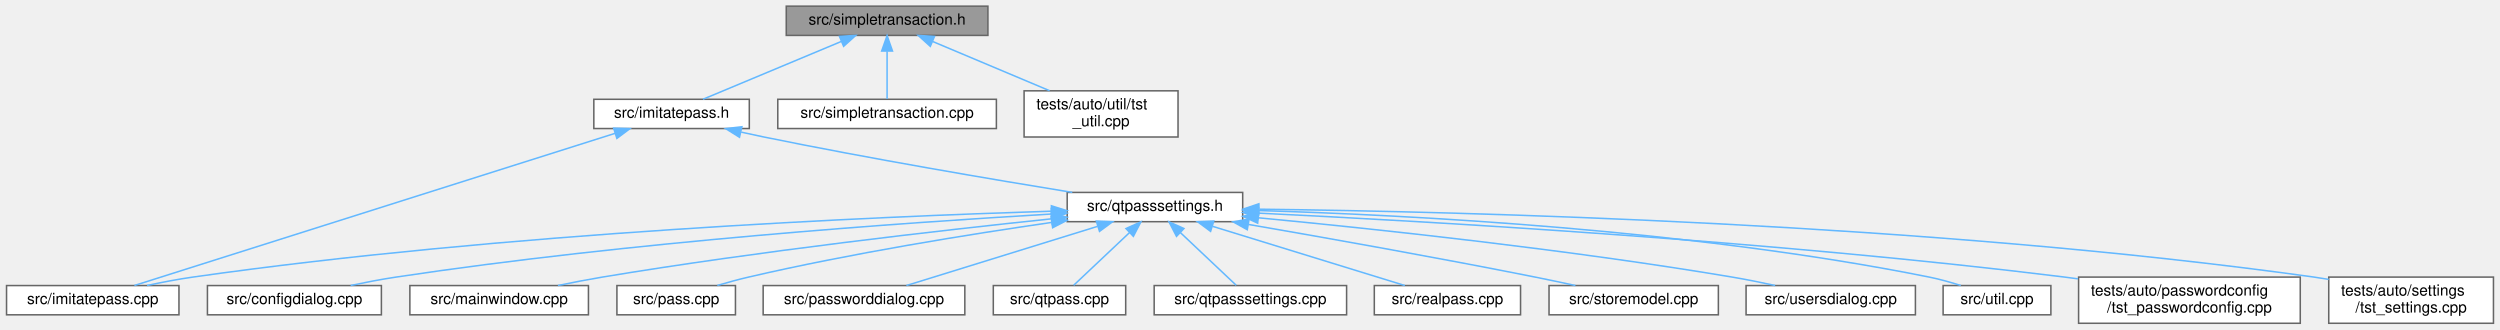
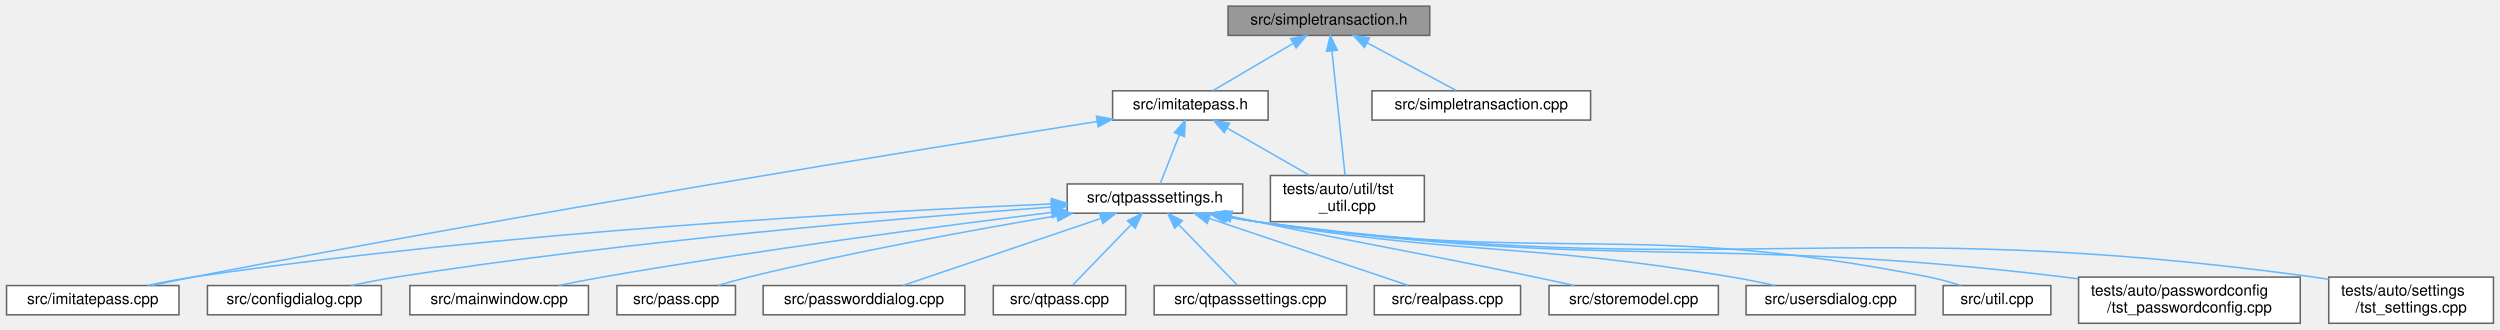
<svg xmlns="http://www.w3.org/2000/svg" xmlns:xlink="http://www.w3.org/1999/xlink" width="1624pt" height="214pt" viewBox="0.00 0.00 1623.50 214.00">
  <g id="graph0" class="graph" transform="scale(1 1) rotate(0) translate(4 210)">
    <g id="Node000001" class="node">
      <g id="a_Node000001">
        <a xlink:title=" ">
-           <polygon fill="#999999" stroke="#666666" points="637.5,-206 506.5,-206 506.5,-187 637.5,-187 637.5,-206" />
-           <text text-anchor="middle" x="572" y="-194" font-family="Helvetica,sans-Serif" font-size="10.00">src/simpletransaction.h</text>
+           <polygon fill="#999999" stroke="#666666" points="924.5,-206 793.5,-206 793.5,-187 924.5,-187 924.5,-206" />
+           <text text-anchor="middle" x="859" y="-194" font-family="Helvetica,sans-Serif" font-size="10.00">src/simpletransaction.h</text>
        </a>
      </g>
    </g>
    <g id="Node000002" class="node">
      <g id="a_Node000002">
        <a xlink:href="imitatepass_8h.html" target="_top" xlink:title=" ">
-           <polygon fill="white" stroke="#666666" points="482.5,-145.5 381.5,-145.5 381.5,-126.5 482.5,-126.5 482.5,-145.5" />
-           <text text-anchor="middle" x="432" y="-133.5" font-family="Helvetica,sans-Serif" font-size="10.00">src/imitatepass.h</text>
+           <polygon fill="white" stroke="#666666" points="819.5,-151 718.5,-151 718.5,-132 819.5,-132 819.5,-151" />
+           <text text-anchor="middle" x="769" y="-139" font-family="Helvetica,sans-Serif" font-size="10.00">src/imitatepass.h</text>
        </a>
      </g>
    </g>
    <g id="edge1_Node000001_Node000002" class="edge">
      <g id="a_edge1_Node000001_Node000002">
        <a xlink:title=" ">
-           <path fill="none" stroke="#63b8ff" d="M542.28,-183.08C515.24,-171.78 476.03,-155.4 452.38,-145.52" />
-           <polygon fill="#63b8ff" stroke="#63b8ff" points="541.07,-186.37 551.64,-186.99 543.77,-179.91 541.07,-186.37" />
+           <path fill="none" stroke="#63b8ff" d="M835.56,-181.7C819.16,-172.04 797.77,-159.44 783.72,-151.17" />
+           <polygon fill="#63b8ff" stroke="#63b8ff" points="834.15,-184.93 844.54,-186.98 837.7,-178.89 834.15,-184.93" />
        </a>
      </g>
    </g>
    <g id="Node000017" class="node">
      <g id="a_Node000017">
-         <a xlink:href="simpletransaction_8cpp.html" target="_top" xlink:title=" ">
-           <polygon fill="white" stroke="#666666" points="643,-145.5 501,-145.5 501,-126.5 643,-126.5 643,-145.5" />
-           <text text-anchor="middle" x="572" y="-133.5" font-family="Helvetica,sans-Serif" font-size="10.00">src/simpletransaction.cpp</text>
-         </a>
-       </g>
-     </g>
-     <g id="edge17_Node000001_Node000017" class="edge">
-       <g id="a_edge17_Node000001_Node000017">
-         <a xlink:title=" ">
-           <path fill="none" stroke="#63b8ff" d="M572,-176.66C572,-166.24 572,-153.8 572,-145.67" />
-           <polygon fill="#63b8ff" stroke="#63b8ff" points="568.5,-176.87 572,-186.87 575.5,-176.87 568.5,-176.87" />
+         <a xlink:href="tst__util_8cpp.html" target="_top" xlink:title=" ">
+           <polygon fill="white" stroke="#666666" points="921,-96 821,-96 821,-66 921,-66 921,-96" />
+           <text text-anchor="start" x="829" y="-84" font-family="Helvetica,sans-Serif" font-size="10.00">tests/auto/util/tst</text>
+           <text text-anchor="middle" x="871" y="-73" font-family="Helvetica,sans-Serif" font-size="10.00">_util.cpp</text>
+         </a>
+       </g>
+     </g>
+     <g id="edge19_Node000001_Node000017" class="edge">
+       <g id="a_edge19_Node000001_Node000017">
+         <a xlink:title=" ">
+           <path fill="none" stroke="#63b8ff" d="M860.96,-176.96C863.35,-154.34 867.34,-116.61 869.5,-96.18" />
+           <polygon fill="#63b8ff" stroke="#63b8ff" points="857.47,-176.66 859.9,-186.97 864.43,-177.39 857.47,-176.66" />
        </a>
      </g>
    </g>
    <g id="Node000018" class="node">
      <g id="a_Node000018">
-         <a xlink:href="tst__util_8cpp.html" target="_top" xlink:title=" ">
-           <polygon fill="white" stroke="#666666" points="761,-151 661,-151 661,-121 761,-121 761,-151" />
-           <text text-anchor="start" x="669" y="-139" font-family="Helvetica,sans-Serif" font-size="10.00">tests/auto/util/tst</text>
-           <text text-anchor="middle" x="711" y="-128" font-family="Helvetica,sans-Serif" font-size="10.00">_util.cpp</text>
+         <a xlink:href="simpletransaction_8cpp.html" target="_top" xlink:title=" ">
+           <polygon fill="white" stroke="#666666" points="1029,-151 887,-151 887,-132 1029,-132 1029,-151" />
+           <text text-anchor="middle" x="958" y="-139" font-family="Helvetica,sans-Serif" font-size="10.00">src/simpletransaction.cpp</text>
        </a>
      </g>
    </g>
    <g id="edge18_Node000001_Node000018" class="edge">
      <g id="a_edge18_Node000001_Node000018">
        <a xlink:title=" ">
-           <path fill="none" stroke="#63b8ff" d="M601.51,-183.08C623.79,-173.7 654.4,-160.82 677.58,-151.06" />
-           <polygon fill="#63b8ff" stroke="#63b8ff" points="600.07,-179.89 592.21,-186.99 602.79,-186.34 600.07,-179.89" />
+           <path fill="none" stroke="#63b8ff" d="M883.78,-182.23C901.94,-172.51 926.06,-159.6 941.8,-151.17" />
+           <polygon fill="#63b8ff" stroke="#63b8ff" points="882.07,-179.18 874.91,-186.98 885.37,-185.35 882.07,-179.18" />
        </a>
      </g>
    </g>
    <g id="Node000003" class="node">
      <g id="a_Node000003">
        <a xlink:href="imitatepass_8cpp.html" target="_top" xlink:title=" ">
          <polygon fill="white" stroke="#666666" points="112,-24.5 0,-24.5 0,-5.5 112,-5.5 112,-24.5" />
          <text text-anchor="middle" x="56" y="-12.5" font-family="Helvetica,sans-Serif" font-size="10.00">src/imitatepass.cpp</text>
        </a>
      </g>
    </g>
    <g id="edge2_Node000002_Node000003" class="edge">
      <g id="a_edge2_Node000002_Node000003">
        <a xlink:title=" ">
-           <path fill="none" stroke="#63b8ff" d="M395.41,-123.42C320.12,-99.59 149.37,-45.55 83.05,-24.56" />
-           <polygon fill="#63b8ff" stroke="#63b8ff" points="394.37,-126.76 404.96,-126.44 396.48,-120.09 394.37,-126.76" />
+           <path fill="none" stroke="#63b8ff" d="M708.45,-131.07C593.61,-112.99 336.38,-71.54 121,-30 112.39,-28.34 103.16,-26.43 94.44,-24.57" />
+           <polygon fill="#63b8ff" stroke="#63b8ff" points="708.03,-134.55 718.45,-132.64 709.12,-127.63 708.03,-134.55" />
        </a>
      </g>
    </g>
    <g id="Node000004" class="node">
      <g id="a_Node000004">
        <a xlink:href="qtpasssettings_8h.html" target="_top" xlink:title=" ">
-           <polygon fill="white" stroke="#666666" points="803,-85 689,-85 689,-66 803,-66 803,-85" />
-           <text text-anchor="middle" x="746" y="-73" font-family="Helvetica,sans-Serif" font-size="10.00">src/qtpasssettings.h</text>
+           <polygon fill="white" stroke="#666666" points="803,-90.5 689,-90.5 689,-71.5 803,-71.5 803,-90.5" />
+           <text text-anchor="middle" x="746" y="-78.5" font-family="Helvetica,sans-Serif" font-size="10.00">src/qtpasssettings.h</text>
        </a>
      </g>
    </g>
    <g id="edge3_Node000002_Node000004" class="edge">
      <g id="a_edge3_Node000002_Node000004">
        <a xlink:title=" ">
-           <path fill="none" stroke="#63b8ff" d="M477.24,-124.16C482.21,-123.05 487.21,-121.98 492,-121 560.87,-106.94 640.8,-93.39 692.32,-85.01" />
-           <polygon fill="#63b8ff" stroke="#63b8ff" points="476.12,-120.83 467.14,-126.45 477.67,-127.65 476.12,-120.83" />
+           <path fill="none" stroke="#63b8ff" d="M761.85,-122.32C757.71,-111.78 752.67,-98.98 749.41,-90.67" />
+           <polygon fill="#63b8ff" stroke="#63b8ff" points="758.69,-123.84 765.61,-131.87 765.2,-121.28 758.69,-123.84" />
+         </a>
+       </g>
+     </g>
+     <g id="edge17_Node000002_Node000017" class="edge">
+       <g id="a_edge17_Node000002_Node000017">
+         <a xlink:title=" ">
+           <path fill="none" stroke="#63b8ff" d="M792.86,-126.81C808.96,-117.58 830.14,-105.43 846.39,-96.11" />
+           <polygon fill="#63b8ff" stroke="#63b8ff" points="790.98,-123.86 784.05,-131.87 794.47,-129.93 790.98,-123.86" />
        </a>
      </g>
    </g>
    <g id="edge5_Node000004_Node000003" class="edge">
      <g id="a_edge5_Node000004_Node000003">
        <a xlink:title=" ">
-           <path fill="none" stroke="#63b8ff" d="M678.79,-72.82C563.94,-69.26 322.76,-58.76 121,-30 111.29,-28.62 100.86,-26.61 91.26,-24.54" />
-           <polygon fill="#63b8ff" stroke="#63b8ff" points="678.74,-76.32 688.84,-73.13 678.95,-69.32 678.74,-76.32" />
+           <path fill="none" stroke="#63b8ff" d="M678.79,-77.54C563.94,-72.69 322.76,-59.67 121,-30 111.41,-28.59 101.11,-26.6 91.61,-24.56" />
+           <polygon fill="#63b8ff" stroke="#63b8ff" points="678.7,-81.04 688.84,-77.96 678.99,-74.05 678.7,-81.04" />
        </a>
      </g>
    </g>
    <g id="Node000005" class="node">
      <g id="a_Node000005">
        <a xlink:href="configdialog_8cpp.html" target="_top" xlink:title=" ">
          <polygon fill="white" stroke="#666666" points="243.5,-24.5 130.5,-24.5 130.5,-5.5 243.5,-5.5 243.5,-24.5" />
          <text text-anchor="middle" x="187" y="-12.5" font-family="Helvetica,sans-Serif" font-size="10.00">src/configdialog.cpp</text>
        </a>
      </g>
    </g>
    <g id="edge4_Node000004_Node000005" class="edge">
      <g id="a_edge4_Node000004_Node000005">
        <a xlink:title=" ">
-           <path fill="none" stroke="#63b8ff" d="M678.74,-70.97C583.55,-65.4 404.27,-52.79 253,-30 243.39,-28.55 233.07,-26.57 223.51,-24.56" />
-           <polygon fill="#63b8ff" stroke="#63b8ff" points="678.62,-74.47 688.8,-71.55 679.02,-67.48 678.62,-74.47" />
+           <path fill="none" stroke="#63b8ff" d="M678.75,-75.49C583.57,-68.59 404.31,-53.65 253,-30 243.51,-28.52 233.33,-26.55 223.87,-24.56" />
+           <polygon fill="#63b8ff" stroke="#63b8ff" points="678.58,-78.99 688.81,-76.21 679.09,-72.01 678.58,-78.99" />
        </a>
      </g>
    </g>
    <g id="Node000006" class="node">
      <g id="a_Node000006">
        <a xlink:href="mainwindow_8cpp.html" target="_top" xlink:title=" ">
          <polygon fill="white" stroke="#666666" points="378,-24.5 262,-24.5 262,-5.5 378,-5.5 378,-24.5" />
          <text text-anchor="middle" x="320" y="-12.5" font-family="Helvetica,sans-Serif" font-size="10.00">src/mainwindow.cpp</text>
        </a>
      </g>
    </g>
    <g id="edge6_Node000004_Node000006" class="edge">
      <g id="a_edge6_Node000004_Node000006">
        <a xlink:title=" ">
-           <path fill="none" stroke="#63b8ff" d="M678.57,-67.82C606.24,-60.27 488.12,-46.8 387,-30 377.62,-28.44 367.56,-26.49 358.16,-24.54" />
-           <polygon fill="#63b8ff" stroke="#63b8ff" points="678.59,-71.34 688.9,-68.89 679.31,-64.38 678.59,-71.34" />
+           <path fill="none" stroke="#63b8ff" d="M678.59,-71.99C606.29,-63.08 488.19,-47.6 387,-30 377.75,-28.39 367.83,-26.44 358.53,-24.52" />
+           <polygon fill="#63b8ff" stroke="#63b8ff" points="678.57,-75.52 688.92,-73.26 679.42,-68.57 678.57,-75.52" />
        </a>
      </g>
    </g>
    <g id="Node000007" class="node">
      <g id="a_Node000007">
        <a xlink:href="pass_8cpp.html" target="_top" xlink:title=" ">
          <polygon fill="white" stroke="#666666" points="473.5,-24.5 396.5,-24.5 396.5,-5.5 473.5,-5.5 473.5,-24.5" />
          <text text-anchor="middle" x="435" y="-12.5" font-family="Helvetica,sans-Serif" font-size="10.00">src/pass.cpp</text>
        </a>
      </g>
    </g>
    <g id="edge7_Node000004_Node000007" class="edge">
      <g id="a_edge7_Node000004_Node000007">
        <a xlink:title=" ">
-           <path fill="none" stroke="#63b8ff" d="M678.88,-65.51C625.25,-57.76 548.35,-45.41 482,-30 475.37,-28.46 468.29,-26.51 461.69,-24.57" />
-           <polygon fill="#63b8ff" stroke="#63b8ff" points="678.56,-68.99 688.95,-66.94 679.55,-62.06 678.56,-68.99" />
+           <path fill="none" stroke="#63b8ff" d="M682.25,-69.81C628.53,-60.77 549.82,-46.48 482,-30 475.55,-28.43 468.66,-26.52 462.21,-24.62" />
+           <polygon fill="#63b8ff" stroke="#63b8ff" points="681.87,-73.29 692.31,-71.49 683.02,-66.39 681.87,-73.29" />
        </a>
      </g>
    </g>
    <g id="Node000008" class="node">
      <g id="a_Node000008">
        <a xlink:href="passworddialog_8cpp.html" target="_top" xlink:title=" ">
          <polygon fill="white" stroke="#666666" points="622.5,-24.5 491.5,-24.5 491.5,-5.5 622.5,-5.5 622.5,-24.5" />
          <text text-anchor="middle" x="557" y="-12.5" font-family="Helvetica,sans-Serif" font-size="10.00">src/passworddialog.cpp</text>
        </a>
      </g>
    </g>
    <g id="edge8_Node000004_Node000008" class="edge">
      <g id="a_edge8_Node000004_Node000008">
        <a xlink:title=" ">
-           <path fill="none" stroke="#63b8ff" d="M708.73,-62.96C672.17,-51.65 617.28,-34.66 584.52,-24.52" />
-           <polygon fill="#63b8ff" stroke="#63b8ff" points="707.93,-66.38 718.52,-65.99 710,-59.69 707.93,-66.38" />
+           <path fill="none" stroke="#63b8ff" d="M710.57,-68C673.24,-55.36 615.4,-35.78 582.39,-24.6" />
+           <polygon fill="#63b8ff" stroke="#63b8ff" points="709.92,-71.48 720.51,-71.37 712.16,-64.85 709.92,-71.48" />
        </a>
      </g>
    </g>
    <g id="Node000009" class="node">
      <g id="a_Node000009">
        <a xlink:href="qtpass_8cpp.html" target="_top" xlink:title=" ">
          <polygon fill="white" stroke="#666666" points="727,-24.5 641,-24.5 641,-5.5 727,-5.5 727,-24.5" />
          <text text-anchor="middle" x="684" y="-12.5" font-family="Helvetica,sans-Serif" font-size="10.00">src/qtpass.cpp</text>
        </a>
      </g>
    </g>
    <g id="edge9_Node000004_Node000009" class="edge">
      <g id="a_edge9_Node000004_Node000009">
        <a xlink:title=" ">
-           <path fill="none" stroke="#63b8ff" d="M729.48,-58.91C717.85,-47.94 702.72,-33.67 693.19,-24.67" />
-           <polygon fill="#63b8ff" stroke="#63b8ff" points="727.18,-61.55 736.85,-65.87 731.98,-56.46 727.18,-61.55" />
+           <path fill="none" stroke="#63b8ff" d="M730.48,-63.98C718.51,-51.62 702.4,-34.99 692.63,-24.91" />
+           <polygon fill="#63b8ff" stroke="#63b8ff" points="728.17,-66.62 737.64,-71.37 733.19,-61.75 728.17,-66.62" />
        </a>
      </g>
    </g>
    <g id="Node000010" class="node">
      <g id="a_Node000010">
        <a xlink:href="qtpasssettings_8cpp.html" target="_top" xlink:title=" ">
          <polygon fill="white" stroke="#666666" points="870.5,-24.5 745.5,-24.5 745.5,-5.5 870.5,-5.5 870.5,-24.5" />
          <text text-anchor="middle" x="808" y="-12.5" font-family="Helvetica,sans-Serif" font-size="10.00">src/qtpasssettings.cpp</text>
        </a>
      </g>
    </g>
    <g id="edge10_Node000004_Node000010" class="edge">
      <g id="a_edge10_Node000004_Node000010">
        <a xlink:title=" ">
-           <path fill="none" stroke="#63b8ff" d="M762.52,-58.91C774.15,-47.94 789.28,-33.67 798.81,-24.67" />
-           <polygon fill="#63b8ff" stroke="#63b8ff" points="760.02,-56.46 755.15,-65.87 764.82,-61.55 760.02,-56.46" />
+           <path fill="none" stroke="#63b8ff" d="M761.52,-63.98C773.49,-51.62 789.6,-34.99 799.37,-24.91" />
+           <polygon fill="#63b8ff" stroke="#63b8ff" points="758.81,-61.75 754.36,-71.37 763.83,-66.62 758.81,-61.75" />
        </a>
      </g>
    </g>
    <g id="Node000011" class="node">
      <g id="a_Node000011">
        <a xlink:href="realpass_8cpp.html" target="_top" xlink:title=" ">
          <polygon fill="white" stroke="#666666" points="983.5,-24.5 888.5,-24.5 888.5,-5.5 983.5,-5.5 983.5,-24.5" />
          <text text-anchor="middle" x="936" y="-12.5" font-family="Helvetica,sans-Serif" font-size="10.00">src/realpass.cpp</text>
        </a>
      </g>
    </g>
    <g id="edge11_Node000004_Node000011" class="edge">
      <g id="a_edge11_Node000004_Node000011">
        <a xlink:title=" ">
-           <path fill="none" stroke="#63b8ff" d="M783.47,-62.96C820.22,-51.65 875.4,-34.66 908.34,-24.52" />
-           <polygon fill="#63b8ff" stroke="#63b8ff" points="782.15,-59.71 773.63,-65.99 784.21,-66.4 782.15,-59.71" />
+           <path fill="none" stroke="#63b8ff" d="M781.14,-68.16C818.65,-55.53 877.15,-35.82 910.48,-24.6" />
+           <polygon fill="#63b8ff" stroke="#63b8ff" points="779.98,-64.86 771.62,-71.37 782.22,-71.49 779.98,-64.86" />
        </a>
      </g>
    </g>
    <g id="Node000012" class="node">
      <g id="a_Node000012">
        <a xlink:href="storemodel_8cpp.html" target="_top" xlink:title=" ">
          <polygon fill="white" stroke="#666666" points="1112,-24.5 1002,-24.5 1002,-5.5 1112,-5.5 1112,-24.5" />
          <text text-anchor="middle" x="1057" y="-12.5" font-family="Helvetica,sans-Serif" font-size="10.00">src/storemodel.cpp</text>
        </a>
      </g>
    </g>
    <g id="edge12_Node000004_Node000012" class="edge">
      <g id="a_edge12_Node000004_Node000012">
        <a xlink:title=" ">
-           <path fill="none" stroke="#63b8ff" d="M806.73,-64.2C856.81,-55.56 929.64,-42.63 993,-30 1001.48,-28.31 1010.56,-26.39 1019.15,-24.52" />
-           <polygon fill="#63b8ff" stroke="#63b8ff" points="805.98,-60.78 796.72,-65.93 807.17,-67.68 805.98,-60.78" />
+           <path fill="none" stroke="#63b8ff" d="M795.63,-69.4C801.15,-68.24 806.69,-67.09 812,-66 892.34,-49.49 912.71,-46.76 993,-30 1001.24,-28.28 1010.06,-26.38 1018.44,-24.56" />
+           <polygon fill="#63b8ff" stroke="#63b8ff" points="794.83,-65.99 785.77,-71.48 796.28,-72.84 794.83,-65.99" />
        </a>
      </g>
    </g>
    <g id="Node000013" class="node">
      <g id="a_Node000013">
        <a xlink:href="usersdialog_8cpp.html" target="_top" xlink:title=" ">
          <polygon fill="white" stroke="#666666" points="1240,-24.5 1130,-24.5 1130,-5.5 1240,-5.5 1240,-24.5" />
          <text text-anchor="middle" x="1185" y="-12.5" font-family="Helvetica,sans-Serif" font-size="10.00">src/usersdialog.cpp</text>
        </a>
      </g>
    </g>
    <g id="edge13_Node000004_Node000013" class="edge">
      <g id="a_edge13_Node000004_Node000013">
        <a xlink:title=" ">
-           <path fill="none" stroke="#63b8ff" d="M813.39,-68.5C888.67,-61.33 1014.02,-48 1121,-30 1130.09,-28.47 1139.83,-26.51 1148.9,-24.54" />
-           <polygon fill="#63b8ff" stroke="#63b8ff" points="812.73,-65.04 803.11,-69.47 813.39,-72.01 812.73,-65.04" />
+           <path fill="none" stroke="#63b8ff" d="M793.07,-69.46C799.42,-68.2 805.86,-67.01 812,-66 948.44,-43.63 984.63,-52.8 1121,-30 1130.09,-28.48 1139.83,-26.52 1148.91,-24.55" />
+           <polygon fill="#63b8ff" stroke="#63b8ff" points="792.33,-66.04 783.23,-71.47 793.73,-72.89 792.33,-66.04" />
        </a>
      </g>
    </g>
    <g id="Node000014" class="node">
      <g id="a_Node000014">
        <a xlink:href="util_8cpp.html" target="_top" xlink:title=" ">
          <polygon fill="white" stroke="#666666" points="1328,-24.5 1258,-24.5 1258,-5.5 1328,-5.5 1328,-24.5" />
          <text text-anchor="middle" x="1293" y="-12.5" font-family="Helvetica,sans-Serif" font-size="10.00">src/util.cpp</text>
        </a>
      </g>
    </g>
    <g id="edge14_Node000004_Node000014" class="edge">
      <g id="a_edge14_Node000004_Node000014">
        <a xlink:title=" ">
-           <path fill="none" stroke="#63b8ff" d="M813.42,-73.23C910.57,-70.34 1095.16,-60.89 1249,-30 1255.76,-28.64 1262.94,-26.62 1269.5,-24.53" />
-           <polygon fill="#63b8ff" stroke="#63b8ff" points="813.05,-69.74 803.16,-73.52 813.25,-76.73 813.05,-69.74" />
+           <path fill="none" stroke="#63b8ff" d="M792.34,-69.4C798.91,-68.12 805.61,-66.94 812,-66 1004.82,-37.72 1057.82,-67.78 1249,-30 1255.76,-28.66 1262.95,-26.64 1269.51,-24.55" />
+           <polygon fill="#63b8ff" stroke="#63b8ff" points="791.26,-66.04 782.16,-71.47 792.66,-72.9 791.26,-66.04" />
        </a>
      </g>
    </g>
    <g id="Node000015" class="node">
      <g id="a_Node000015">
        <a xlink:href="tst__passwordconfig_8cpp.html" target="_top" xlink:title=" ">
          <polygon fill="white" stroke="#666666" points="1490,-30 1346,-30 1346,0 1490,0 1490,-30" />
          <text text-anchor="start" x="1354" y="-18" font-family="Helvetica,sans-Serif" font-size="10.00">tests/auto/passwordconfig</text>
          <text text-anchor="middle" x="1418" y="-7" font-family="Helvetica,sans-Serif" font-size="10.00">/tst_passwordconfig.cpp</text>
        </a>
      </g>
    </g>
    <g id="edge15_Node000004_Node000015" class="edge">
      <g id="a_edge15_Node000004_Node000015">
        <a xlink:title=" ">
-           <path fill="none" stroke="#63b8ff" d="M813.51,-71.53C923.5,-66.21 1148.05,-53.39 1337,-30 1339.83,-29.65 1342.72,-29.27 1345.63,-28.86" />
-           <polygon fill="#63b8ff" stroke="#63b8ff" points="813.05,-68.05 803.23,-72.02 813.39,-75.04 813.05,-68.05" />
+           <path fill="none" stroke="#63b8ff" d="M791.62,-69.45C798.42,-68.13 805.37,-66.93 812,-66 1043.63,-33.65 1104.8,-57.95 1337,-30 1339.83,-29.66 1342.72,-29.29 1345.63,-28.89" />
+           <polygon fill="#63b8ff" stroke="#63b8ff" points="790.91,-66.03 781.8,-71.45 792.3,-72.89 790.91,-66.03" />
        </a>
      </g>
    </g>
    <g id="Node000016" class="node">
      <g id="a_Node000016">
        <a xlink:href="tst__settings_8cpp.html" target="_top" xlink:title=" ">
          <polygon fill="white" stroke="#666666" points="1615.5,-30 1508.5,-30 1508.5,0 1615.5,0 1615.5,-30" />
          <text text-anchor="start" x="1516.5" y="-18" font-family="Helvetica,sans-Serif" font-size="10.00">tests/auto/settings</text>
          <text text-anchor="middle" x="1562" y="-7" font-family="Helvetica,sans-Serif" font-size="10.00">/tst_settings.cpp</text>
        </a>
      </g>
    </g>
    <g id="edge16_Node000004_Node000016" class="edge">
      <g id="a_edge16_Node000004_Node000016">
        <a xlink:title=" ">
-           <path fill="none" stroke="#63b8ff" d="M813.84,-74.11C946.22,-72.55 1248.02,-65.07 1499,-30 1502.11,-29.57 1505.29,-29.06 1508.49,-28.5" />
-           <polygon fill="#63b8ff" stroke="#63b8ff" points="813.42,-70.61 803.46,-74.22 813.5,-77.61 813.42,-70.61" />
+           <path fill="none" stroke="#63b8ff" d="M791.12,-69.45C798.08,-68.11 805.21,-66.89 812,-66 1115.14,-26.16 1196.05,-71.31 1499,-30 1502.11,-29.58 1505.29,-29.08 1508.49,-28.53" />
+           <polygon fill="#63b8ff" stroke="#63b8ff" points="790.21,-66.06 781.1,-71.49 791.6,-72.92 790.21,-66.06" />
        </a>
      </g>
    </g>
  </g>
</svg>
